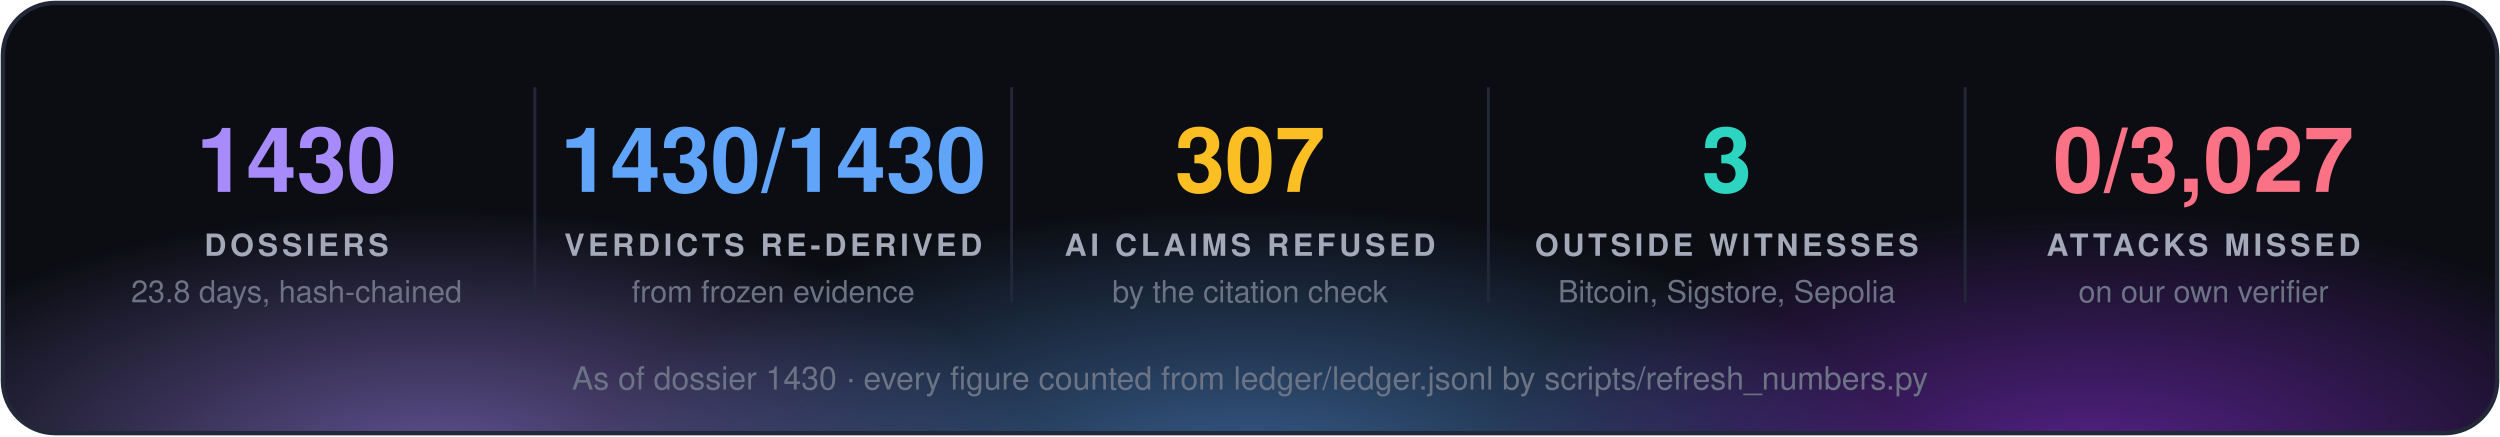
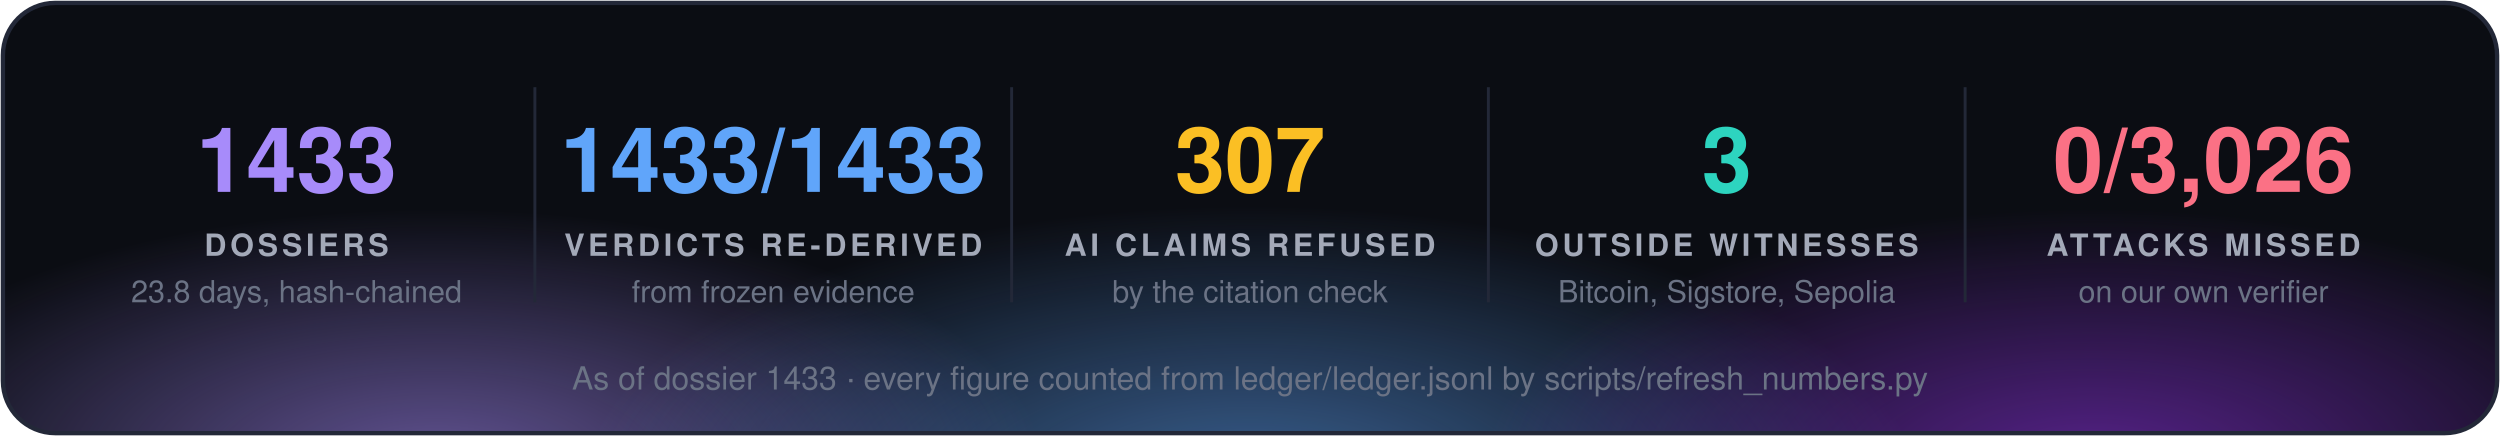
<svg xmlns="http://www.w3.org/2000/svg" width="860" height="150" viewBox="0 0 860 150" font-family="'Segoe UI', 'Helvetica Neue', Helvetica, Arial, sans-serif">
  <defs>
    <radialGradient id="g0" cx="50%" cy="50%" r="50%">
      <stop offset="0" stop-color="#a78bfa" stop-opacity="0.55" />
      <stop offset="1" stop-color="#a78bfa" stop-opacity="0" />
    </radialGradient>
    <radialGradient id="g1" cx="50%" cy="50%" r="50%">
      <stop offset="0" stop-color="#60a5fa" stop-opacity="0.55" />
      <stop offset="1" stop-color="#60a5fa" stop-opacity="0" />
    </radialGradient>
    <radialGradient id="g2" cx="50%" cy="50%" r="50%">
      <stop offset="0" stop-color="#9333ea" stop-opacity="0.55" />
      <stop offset="1" stop-color="#9333ea" stop-opacity="0" />
    </radialGradient>
    <clipPath id="panel">
      <rect x="1" y="1" width="858" height="148" rx="18" />
    </clipPath>
  </defs>
  <rect x="1" y="1" width="858" height="148" rx="18" fill="#0b0d13" />
  <g clip-path="url(#panel)">
    <ellipse cx="150" cy="160" rx="210" ry="88" fill="url(#g0)" />
    <ellipse cx="430" cy="168" rx="230" ry="97" fill="url(#g1)" />
    <ellipse cx="720" cy="160" rx="210" ry="88" fill="url(#g2)" />
  </g>
  <rect x="1" y="1" width="858" height="148" rx="18" fill="none" stroke="#232838" stroke-width="1.5" />
-   <text x="102.0" y="66" fill="#a78bfa" font-size="31" font-weight="700" text-anchor="middle">1430</text>
+   <text x="102.0" y="66" fill="#a78bfa" font-size="31" font-weight="700" text-anchor="middle">1433</text>
  <text x="102.0" y="88" fill="#a3a9b8" font-size="10.5" font-weight="700" letter-spacing="1.3" text-anchor="middle">DOSSIERS</text>
  <text x="102.0" y="104" fill="#6b7385" font-size="10.5" text-anchor="middle">23.8 days, hash-chained</text>
  <line x1="184.0" y1="30" x2="184.0" y2="104" stroke="#232838" />
-   <text x="266.0" y="66" fill="#60a5fa" font-size="31" font-weight="700" text-anchor="middle">1430/1430</text>
+   <text x="266.0" y="66" fill="#60a5fa" font-size="31" font-weight="700" text-anchor="middle">1433/1433</text>
  <text x="266.0" y="88" fill="#a3a9b8" font-size="10.5" font-weight="700" letter-spacing="1.3" text-anchor="middle">VERDICTS RE-DERIVED</text>
  <text x="266.0" y="104" fill="#6b7385" font-size="10.5" text-anchor="middle">from frozen evidence</text>
  <line x1="348.0" y1="30" x2="348.0" y2="104" stroke="#232838" />
  <text x="430.0" y="66" fill="#fbbf24" font-size="31" font-weight="700" text-anchor="middle">307</text>
  <text x="430.0" y="88" fill="#a3a9b8" font-size="10.5" font-weight="700" letter-spacing="1.3" text-anchor="middle">AI CLAIMS REFUSED</text>
  <text x="430.0" y="104" fill="#6b7385" font-size="10.5" text-anchor="middle">by the citation check</text>
  <line x1="512.0" y1="30" x2="512.0" y2="104" stroke="#232838" />
  <text x="594.0" y="66" fill="#2dd4bf" font-size="31" font-weight="700" text-anchor="middle">3</text>
  <text x="594.0" y="88" fill="#a3a9b8" font-size="10.5" font-weight="700" letter-spacing="1.3" text-anchor="middle">OUTSIDE WITNESSES</text>
  <text x="594.0" y="104" fill="#6b7385" font-size="10.5" text-anchor="middle">Bitcoin, Sigstore, Sepolia</text>
  <line x1="676.0" y1="30" x2="676.0" y2="104" stroke="#232838" />
-   <text x="758.0" y="66" fill="#fb7185" font-size="31" font-weight="700" text-anchor="middle">0/3,027</text>
+   <text x="758.0" y="66" fill="#fb7185" font-size="31" font-weight="700" text-anchor="middle">0/3,026</text>
  <text x="758.0" y="88" fill="#a3a9b8" font-size="10.5" font-weight="700" letter-spacing="1.3" text-anchor="middle">ATTACKS MISSED</text>
  <text x="758.0" y="104" fill="#6b7385" font-size="10.5" text-anchor="middle">on our own verifier</text>
-   <text x="430.0" y="134" fill="#6b7385" font-size="11" text-anchor="middle">As of dossier 1430 · every figure counted from ledger/ledger.jsonl by scripts/refresh_numbers.py</text>
+   <text x="430.0" y="134" fill="#6b7385" font-size="11" text-anchor="middle">As of dossier 1433 · every figure counted from ledger/ledger.jsonl by scripts/refresh_numbers.py</text>
</svg>
